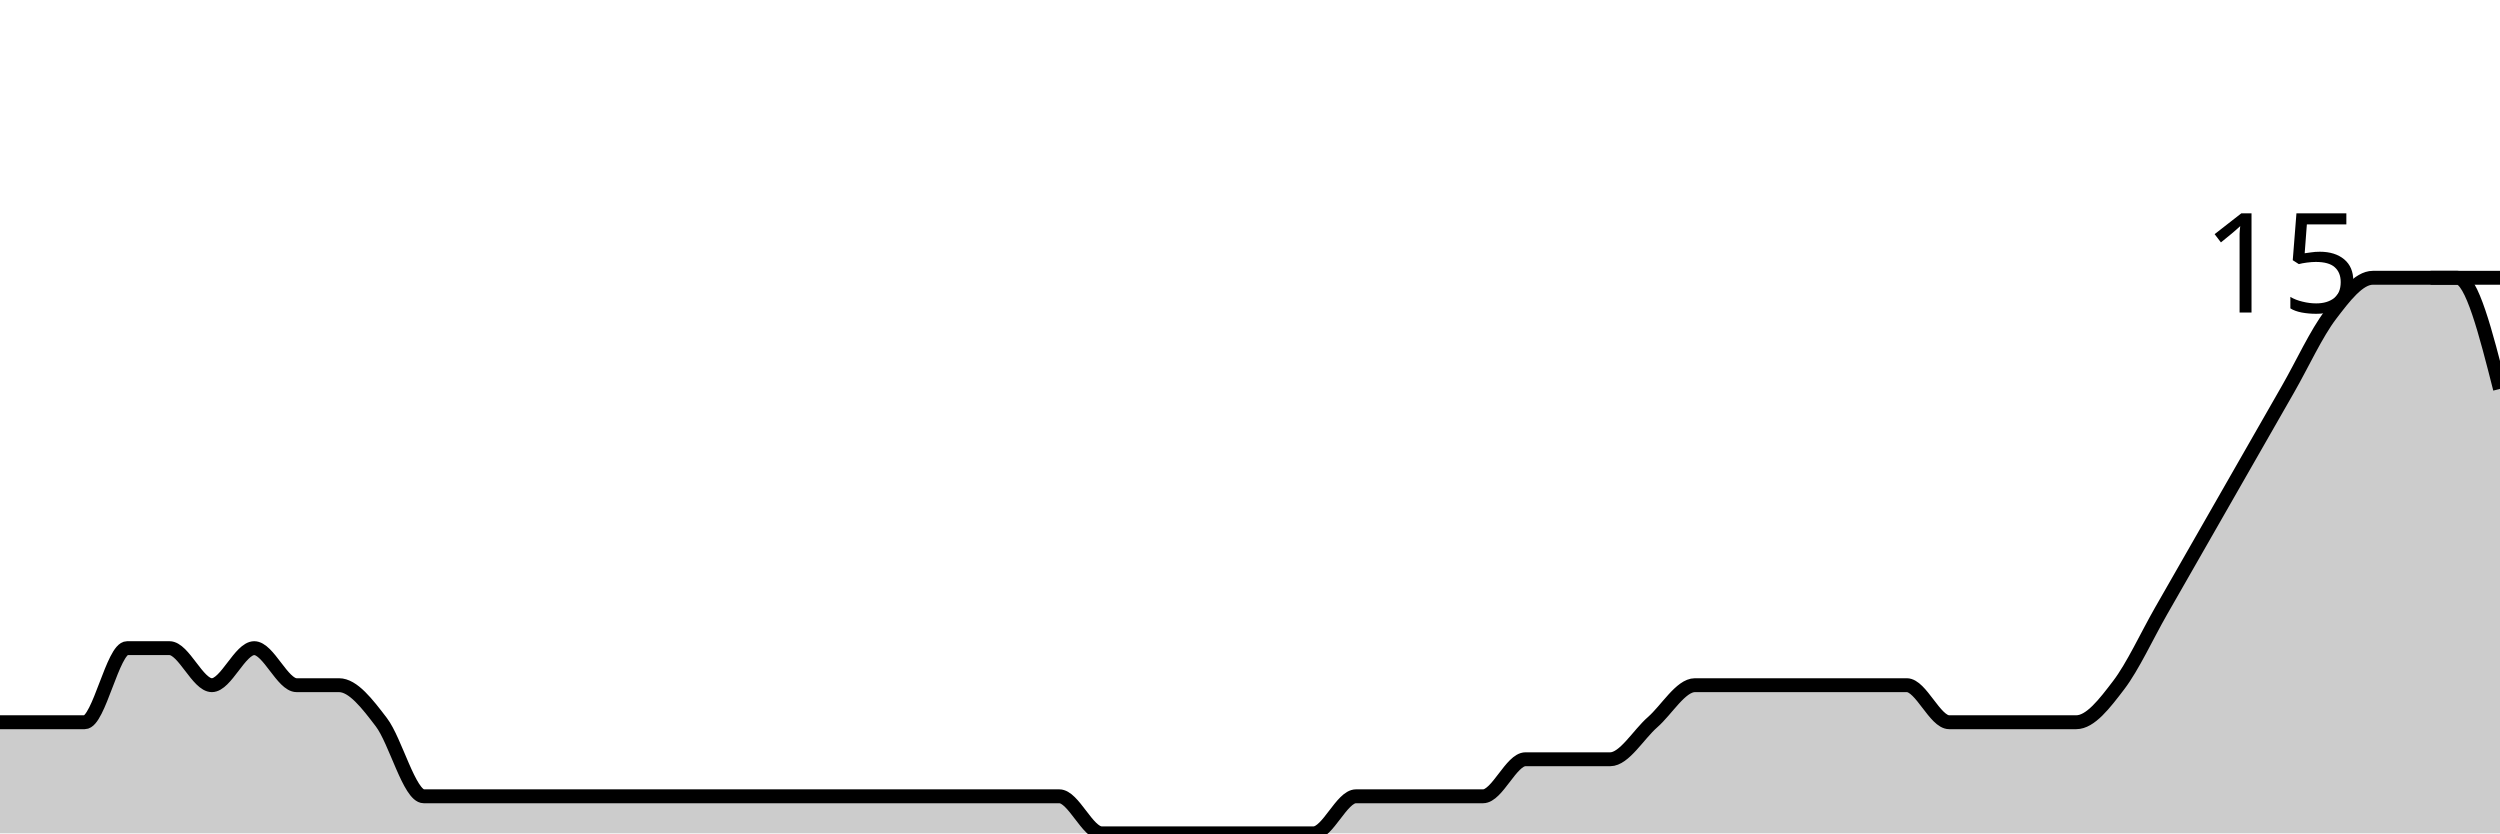
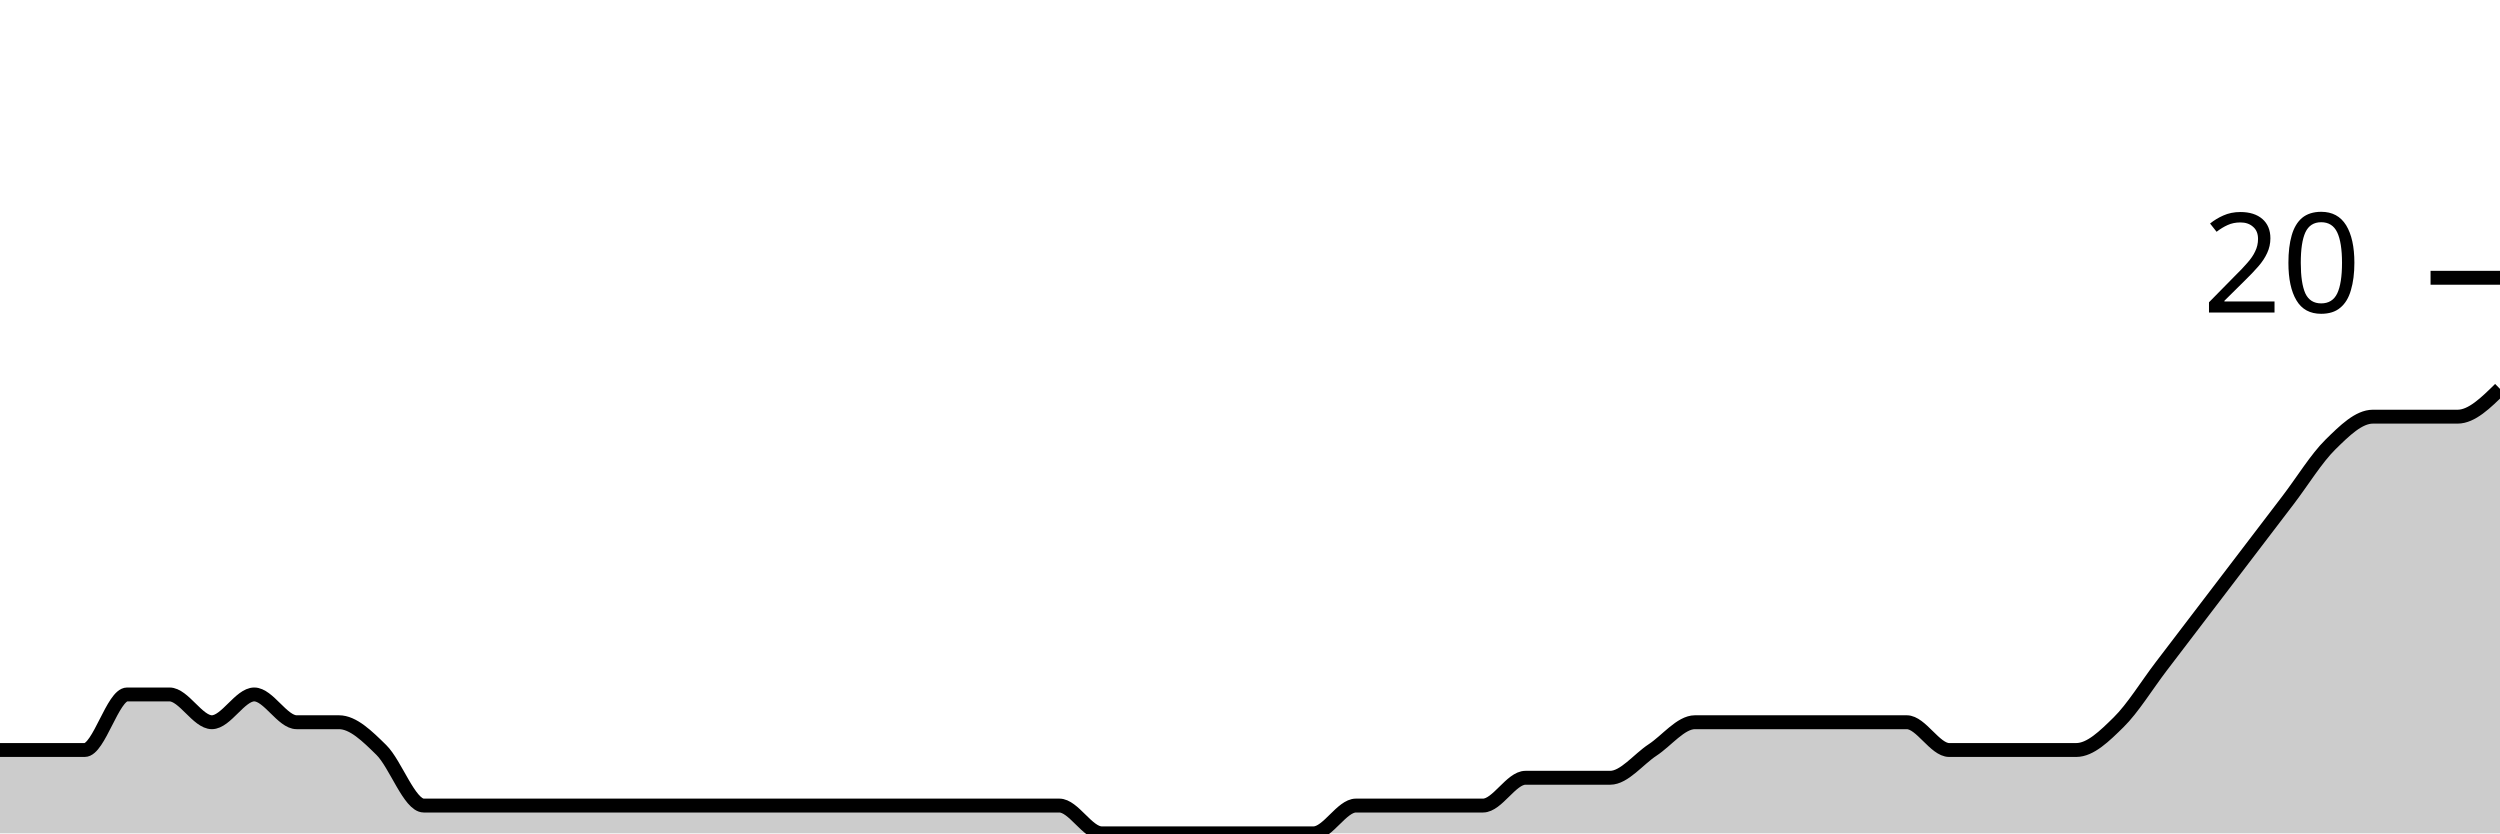
<svg xmlns="http://www.w3.org/2000/svg" viewBox="0 0 180 60">
  <g transform="translate(0,20)">
-     <path class="area" fill="rgba(0, 0, 0, 0.2)" d="M0,32C1.017,32,2.034,32,3.051,32C4.068,32,5.085,32,6.102,32C7.119,32,8.136,26.667,9.153,26.667C10.169,26.667,11.186,26.667,12.203,26.667C13.22,26.667,14.237,29.333,15.254,29.333C16.271,29.333,17.288,26.667,18.305,26.667C19.322,26.667,20.339,29.333,21.356,29.333C22.373,29.333,23.39,29.333,24.407,29.333C25.424,29.333,26.441,30.667,27.458,32C28.475,33.333,29.492,37.333,30.508,37.333C31.525,37.333,32.542,37.333,33.559,37.333C34.576,37.333,35.593,37.333,36.61,37.333C37.627,37.333,38.644,37.333,39.661,37.333C40.678,37.333,41.695,37.333,42.712,37.333C43.729,37.333,44.746,37.333,45.763,37.333C46.78,37.333,47.797,37.333,48.814,37.333C49.831,37.333,50.847,37.333,51.864,37.333C52.881,37.333,53.898,37.333,54.915,37.333C55.932,37.333,56.949,37.333,57.966,37.333C58.983,37.333,60,37.333,61.017,37.333C62.034,37.333,63.051,37.333,64.068,37.333C65.085,37.333,66.102,37.333,67.119,37.333C68.136,37.333,69.153,37.333,70.169,37.333C71.186,37.333,72.203,37.333,73.22,37.333C74.237,37.333,75.254,37.333,76.271,37.333C77.288,37.333,78.305,40,79.322,40C80.339,40,81.356,40,82.373,40C83.39,40,84.407,40,85.424,40C86.441,40,87.458,40,88.475,40C89.492,40,90.508,40,91.525,40C92.542,40,93.559,40,94.576,40C95.593,40,96.61,37.333,97.627,37.333C98.644,37.333,99.661,37.333,100.678,37.333C101.695,37.333,102.712,37.333,103.729,37.333C104.746,37.333,105.763,37.333,106.78,37.333C107.797,37.333,108.814,34.667,109.831,34.667C110.847,34.667,111.864,34.667,112.881,34.667C113.898,34.667,114.915,34.667,115.932,34.667C116.949,34.667,117.966,32.889,118.983,32C120,31.111,121.017,29.333,122.034,29.333C123.051,29.333,124.068,29.333,125.085,29.333C126.102,29.333,127.119,29.333,128.136,29.333C129.153,29.333,130.169,29.333,131.186,29.333C132.203,29.333,133.22,29.333,134.237,29.333C135.254,29.333,136.271,29.333,137.288,29.333C138.305,29.333,139.322,32,140.339,32C141.356,32,142.373,32,143.39,32C144.407,32,145.424,32,146.441,32C147.458,32,148.475,32,149.492,32C150.508,32,151.525,30.667,152.542,29.333C153.559,28,154.576,25.778,155.593,24C156.61,22.222,157.627,20.444,158.644,18.667C159.661,16.889,160.678,15.111,161.695,13.333C162.712,11.556,163.729,9.778,164.746,8C165.763,6.222,166.78,4,167.797,2.667C168.814,1.333,169.831,0,170.847,0C171.864,0,172.881,0,173.898,0C174.915,0,175.932,0,176.949,0C177.966,0,178.983,4,180,8L180,40C178.983,40,177.966,40,176.949,40C175.932,40,174.915,40,173.898,40C172.881,40,171.864,40,170.847,40C169.831,40,168.814,40,167.797,40C166.78,40,165.763,40,164.746,40C163.729,40,162.712,40,161.695,40C160.678,40,159.661,40,158.644,40C157.627,40,156.61,40,155.593,40C154.576,40,153.559,40,152.542,40C151.525,40,150.508,40,149.492,40C148.475,40,147.458,40,146.441,40C145.424,40,144.407,40,143.39,40C142.373,40,141.356,40,140.339,40C139.322,40,138.305,40,137.288,40C136.271,40,135.254,40,134.237,40C133.22,40,132.203,40,131.186,40C130.169,40,129.153,40,128.136,40C127.119,40,126.102,40,125.085,40C124.068,40,123.051,40,122.034,40C121.017,40,120,40,118.983,40C117.966,40,116.949,40,115.932,40C114.915,40,113.898,40,112.881,40C111.864,40,110.847,40,109.831,40C108.814,40,107.797,40,106.78,40C105.763,40,104.746,40,103.729,40C102.712,40,101.695,40,100.678,40C99.661,40,98.644,40,97.627,40C96.61,40,95.593,40,94.576,40C93.559,40,92.542,40,91.525,40C90.508,40,89.492,40,88.475,40C87.458,40,86.441,40,85.424,40C84.407,40,83.39,40,82.373,40C81.356,40,80.339,40,79.322,40C78.305,40,77.288,40,76.271,40C75.254,40,74.237,40,73.22,40C72.203,40,71.186,40,70.169,40C69.153,40,68.136,40,67.119,40C66.102,40,65.085,40,64.068,40C63.051,40,62.034,40,61.017,40C60,40,58.983,40,57.966,40C56.949,40,55.932,40,54.915,40C53.898,40,52.881,40,51.864,40C50.847,40,49.831,40,48.814,40C47.797,40,46.78,40,45.763,40C44.746,40,43.729,40,42.712,40C41.695,40,40.678,40,39.661,40C38.644,40,37.627,40,36.61,40C35.593,40,34.576,40,33.559,40C32.542,40,31.525,40,30.508,40C29.492,40,28.475,40,27.458,40C26.441,40,25.424,40,24.407,40C23.39,40,22.373,40,21.356,40C20.339,40,19.322,40,18.305,40C17.288,40,16.271,40,15.254,40C14.237,40,13.22,40,12.203,40C11.186,40,10.169,40,9.153,40C8.136,40,7.119,40,6.102,40C5.085,40,4.068,40,3.051,40C2.034,40,1.017,40,0,40Z" />
-     <path class="line" stroke="black" fill="none" d="M0,32C1.017,32,2.034,32,3.051,32C4.068,32,5.085,32,6.102,32C7.119,32,8.136,26.667,9.153,26.667C10.169,26.667,11.186,26.667,12.203,26.667C13.22,26.667,14.237,29.333,15.254,29.333C16.271,29.333,17.288,26.667,18.305,26.667C19.322,26.667,20.339,29.333,21.356,29.333C22.373,29.333,23.39,29.333,24.407,29.333C25.424,29.333,26.441,30.667,27.458,32C28.475,33.333,29.492,37.333,30.508,37.333C31.525,37.333,32.542,37.333,33.559,37.333C34.576,37.333,35.593,37.333,36.61,37.333C37.627,37.333,38.644,37.333,39.661,37.333C40.678,37.333,41.695,37.333,42.712,37.333C43.729,37.333,44.746,37.333,45.763,37.333C46.78,37.333,47.797,37.333,48.814,37.333C49.831,37.333,50.847,37.333,51.864,37.333C52.881,37.333,53.898,37.333,54.915,37.333C55.932,37.333,56.949,37.333,57.966,37.333C58.983,37.333,60,37.333,61.017,37.333C62.034,37.333,63.051,37.333,64.068,37.333C65.085,37.333,66.102,37.333,67.119,37.333C68.136,37.333,69.153,37.333,70.169,37.333C71.186,37.333,72.203,37.333,73.22,37.333C74.237,37.333,75.254,37.333,76.271,37.333C77.288,37.333,78.305,40,79.322,40C80.339,40,81.356,40,82.373,40C83.39,40,84.407,40,85.424,40C86.441,40,87.458,40,88.475,40C89.492,40,90.508,40,91.525,40C92.542,40,93.559,40,94.576,40C95.593,40,96.61,37.333,97.627,37.333C98.644,37.333,99.661,37.333,100.678,37.333C101.695,37.333,102.712,37.333,103.729,37.333C104.746,37.333,105.763,37.333,106.78,37.333C107.797,37.333,108.814,34.667,109.831,34.667C110.847,34.667,111.864,34.667,112.881,34.667C113.898,34.667,114.915,34.667,115.932,34.667C116.949,34.667,117.966,32.889,118.983,32C120,31.111,121.017,29.333,122.034,29.333C123.051,29.333,124.068,29.333,125.085,29.333C126.102,29.333,127.119,29.333,128.136,29.333C129.153,29.333,130.169,29.333,131.186,29.333C132.203,29.333,133.22,29.333,134.237,29.333C135.254,29.333,136.271,29.333,137.288,29.333C138.305,29.333,139.322,32,140.339,32C141.356,32,142.373,32,143.39,32C144.407,32,145.424,32,146.441,32C147.458,32,148.475,32,149.492,32C150.508,32,151.525,30.667,152.542,29.333C153.559,28,154.576,25.778,155.593,24C156.61,22.222,157.627,20.444,158.644,18.667C159.661,16.889,160.678,15.111,161.695,13.333C162.712,11.556,163.729,9.778,164.746,8C165.763,6.222,166.78,4,167.797,2.667C168.814,1.333,169.831,0,170.847,0C171.864,0,172.881,0,173.898,0C174.915,0,175.932,0,176.949,0C177.966,0,178.983,4,180,8" />
+     <path class="area" fill="rgba(0, 0, 0, 0.2)" d="M0,34C1.017,34,2.034,34,3.051,34C4.068,34,5.085,34,6.102,34C7.119,34,8.136,30,9.153,30C10.169,30,11.186,30,12.203,30C13.22,30,14.237,32,15.254,32C16.271,32,17.288,30,18.305,30C19.322,30,20.339,32,21.356,32C22.373,32,23.39,32,24.407,32C25.424,32,26.441,33,27.458,34C28.475,35,29.492,38,30.508,38C31.525,38,32.542,38,33.559,38C34.576,38,35.593,38,36.61,38C37.627,38,38.644,38,39.661,38C40.678,38,41.695,38,42.712,38C43.729,38,44.746,38,45.763,38C46.78,38,47.797,38,48.814,38C49.831,38,50.847,38,51.864,38C52.881,38,53.898,38,54.915,38C55.932,38,56.949,38,57.966,38C58.983,38,60,38,61.017,38C62.034,38,63.051,38,64.068,38C65.085,38,66.102,38,67.119,38C68.136,38,69.153,38,70.169,38C71.186,38,72.203,38,73.22,38C74.237,38,75.254,38,76.271,38C77.288,38,78.305,40,79.322,40C80.339,40,81.356,40,82.373,40C83.39,40,84.407,40,85.424,40C86.441,40,87.458,40,88.475,40C89.492,40,90.508,40,91.525,40C92.542,40,93.559,40,94.576,40C95.593,40,96.61,38,97.627,38C98.644,38,99.661,38,100.678,38C101.695,38,102.712,38,103.729,38C104.746,38,105.763,38,106.78,38C107.797,38,108.814,36,109.831,36C110.847,36,111.864,36,112.881,36C113.898,36,114.915,36,115.932,36C116.949,36,117.966,34.667,118.983,34C120,33.333,121.017,32,122.034,32C123.051,32,124.068,32,125.085,32C126.102,32,127.119,32,128.136,32C129.153,32,130.169,32,131.186,32C132.203,32,133.22,32,134.237,32C135.254,32,136.271,32,137.288,32C138.305,32,139.322,34,140.339,34C141.356,34,142.373,34,143.39,34C144.407,34,145.424,34,146.441,34C147.458,34,148.475,34,149.492,34C150.508,34,151.525,33,152.542,32C153.559,31,154.576,29.333,155.593,28C156.61,26.667,157.627,25.333,158.644,24C159.661,22.667,160.678,21.333,161.695,20C162.712,18.667,163.729,17.333,164.746,16C165.763,14.667,166.78,13,167.797,12C168.814,11,169.831,10,170.847,10C171.864,10,172.881,10,173.898,10C174.915,10,175.932,10,176.949,10C177.966,10,178.983,9,180,8L180,40C178.983,40,177.966,40,176.949,40C175.932,40,174.915,40,173.898,40C172.881,40,171.864,40,170.847,40C169.831,40,168.814,40,167.797,40C166.78,40,165.763,40,164.746,40C163.729,40,162.712,40,161.695,40C160.678,40,159.661,40,158.644,40C157.627,40,156.61,40,155.593,40C154.576,40,153.559,40,152.542,40C151.525,40,150.508,40,149.492,40C148.475,40,147.458,40,146.441,40C145.424,40,144.407,40,143.39,40C142.373,40,141.356,40,140.339,40C139.322,40,138.305,40,137.288,40C136.271,40,135.254,40,134.237,40C133.22,40,132.203,40,131.186,40C130.169,40,129.153,40,128.136,40C127.119,40,126.102,40,125.085,40C124.068,40,123.051,40,122.034,40C121.017,40,120,40,118.983,40C117.966,40,116.949,40,115.932,40C114.915,40,113.898,40,112.881,40C111.864,40,110.847,40,109.831,40C108.814,40,107.797,40,106.78,40C105.763,40,104.746,40,103.729,40C102.712,40,101.695,40,100.678,40C99.661,40,98.644,40,97.627,40C96.61,40,95.593,40,94.576,40C93.559,40,92.542,40,91.525,40C90.508,40,89.492,40,88.475,40C87.458,40,86.441,40,85.424,40C84.407,40,83.39,40,82.373,40C81.356,40,80.339,40,79.322,40C78.305,40,77.288,40,76.271,40C75.254,40,74.237,40,73.22,40C72.203,40,71.186,40,70.169,40C69.153,40,68.136,40,67.119,40C66.102,40,65.085,40,64.068,40C63.051,40,62.034,40,61.017,40C60,40,58.983,40,57.966,40C56.949,40,55.932,40,54.915,40C53.898,40,52.881,40,51.864,40C50.847,40,49.831,40,48.814,40C47.797,40,46.78,40,45.763,40C44.746,40,43.729,40,42.712,40C41.695,40,40.678,40,39.661,40C38.644,40,37.627,40,36.61,40C35.593,40,34.576,40,33.559,40C32.542,40,31.525,40,30.508,40C29.492,40,28.475,40,27.458,40C26.441,40,25.424,40,24.407,40C23.39,40,22.373,40,21.356,40C20.339,40,19.322,40,18.305,40C17.288,40,16.271,40,15.254,40C14.237,40,13.22,40,12.203,40C11.186,40,10.169,40,9.153,40C8.136,40,7.119,40,6.102,40C5.085,40,4.068,40,3.051,40C2.034,40,1.017,40,0,40Z" />
+     <path class="line" stroke="black" fill="none" d="M0,34C1.017,34,2.034,34,3.051,34C4.068,34,5.085,34,6.102,34C7.119,34,8.136,30,9.153,30C10.169,30,11.186,30,12.203,30C13.22,30,14.237,32,15.254,32C16.271,32,17.288,30,18.305,30C19.322,30,20.339,32,21.356,32C22.373,32,23.39,32,24.407,32C25.424,32,26.441,33,27.458,34C28.475,35,29.492,38,30.508,38C31.525,38,32.542,38,33.559,38C34.576,38,35.593,38,36.61,38C37.627,38,38.644,38,39.661,38C40.678,38,41.695,38,42.712,38C43.729,38,44.746,38,45.763,38C46.78,38,47.797,38,48.814,38C49.831,38,50.847,38,51.864,38C52.881,38,53.898,38,54.915,38C55.932,38,56.949,38,57.966,38C58.983,38,60,38,61.017,38C62.034,38,63.051,38,64.068,38C65.085,38,66.102,38,67.119,38C68.136,38,69.153,38,70.169,38C71.186,38,72.203,38,73.22,38C74.237,38,75.254,38,76.271,38C77.288,38,78.305,40,79.322,40C80.339,40,81.356,40,82.373,40C83.39,40,84.407,40,85.424,40C86.441,40,87.458,40,88.475,40C89.492,40,90.508,40,91.525,40C92.542,40,93.559,40,94.576,40C95.593,40,96.61,38,97.627,38C98.644,38,99.661,38,100.678,38C101.695,38,102.712,38,103.729,38C104.746,38,105.763,38,106.78,38C107.797,38,108.814,36,109.831,36C110.847,36,111.864,36,112.881,36C113.898,36,114.915,36,115.932,36C116.949,36,117.966,34.667,118.983,34C120,33.333,121.017,32,122.034,32C123.051,32,124.068,32,125.085,32C126.102,32,127.119,32,128.136,32C129.153,32,130.169,32,131.186,32C132.203,32,133.22,32,134.237,32C135.254,32,136.271,32,137.288,32C138.305,32,139.322,34,140.339,34C141.356,34,142.373,34,143.39,34C144.407,34,145.424,34,146.441,34C147.458,34,148.475,34,149.492,34C150.508,34,151.525,33,152.542,32C153.559,31,154.576,29.333,155.593,28C156.61,26.667,157.627,25.333,158.644,24C159.661,22.667,160.678,21.333,161.695,20C162.712,18.667,163.729,17.333,164.746,16C165.763,14.667,166.78,13,167.797,12C168.814,11,169.831,10,170.847,10C171.864,10,172.881,10,173.898,10C174.915,10,175.932,10,176.949,10C177.966,10,178.983,9,180,8" />
    <path class="axis-ceiling" stroke-width="1" stroke="black" fill="none" d="M175,0L180,0" />
-     <text class="axis-ceiling-label" font-family="sans-serif" text-anchor="end" font-size="10px" x="170" y="2.5">15</text>
+     <text class="axis-ceiling-label" font-family="sans-serif" text-anchor="end" font-size="10px" x="170" y="2.5">20</text>
  </g>
</svg>
